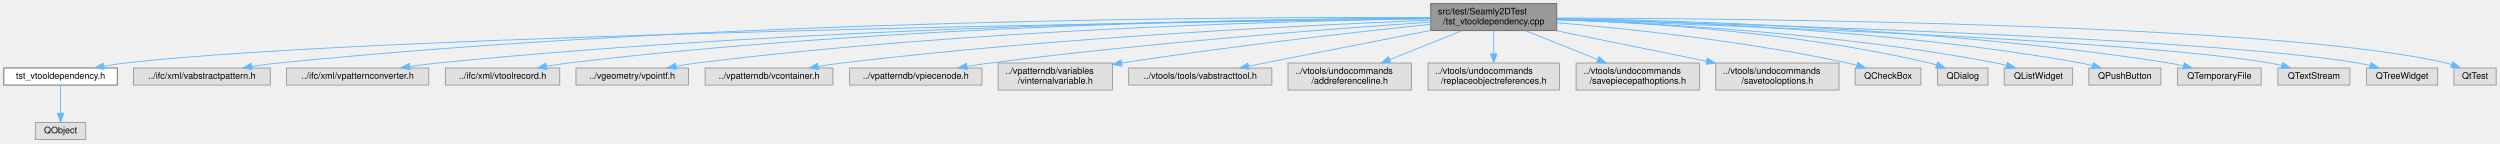
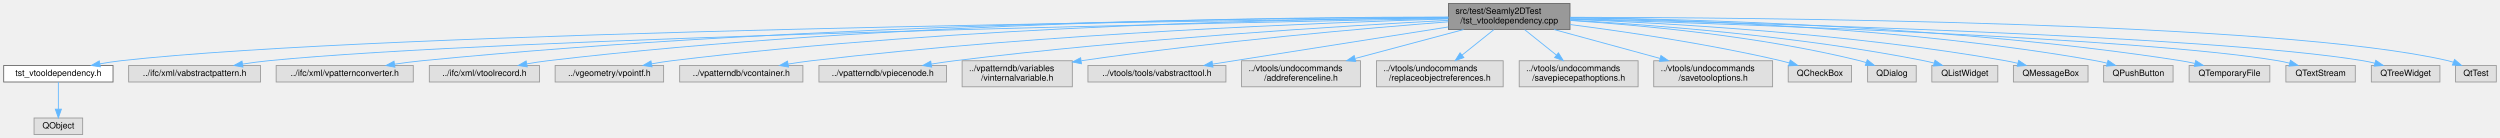
- <svg xmlns="http://www.w3.org/2000/svg" xmlns:xlink="http://www.w3.org/1999/xlink" width="2777pt" height="159pt" viewBox="0.00 0.00 2776.50 159.00">
+ <svg xmlns="http://www.w3.org/2000/svg" xmlns:xlink="http://www.w3.org/1999/xlink" width="2881pt" height="159pt" viewBox="0.00 0.00 2880.50 159.00">
  <g id="graph0" class="graph" transform="scale(1 1) rotate(0) translate(4 155)">
    <g id="node1" class="node">
      <g id="a_node1">
        <a xlink:title=" ">
-           <polygon fill="#999999" stroke="#666666" points="1725,-151 1585,-151 1585,-121 1725,-121 1725,-151" />
-           <text text-anchor="start" x="1593" y="-139" font-family="Helvetica,sans-Serif" font-size="10.00">src/test/Seamly2DTest</text>
-           <text text-anchor="middle" x="1655" y="-128" font-family="Helvetica,sans-Serif" font-size="10.00">/tst_vtooldependency.cpp</text>
+           <polygon fill="#999999" stroke="#666666" points="1805,-151 1665,-151 1665,-121 1805,-121 1805,-151" />
+           <text text-anchor="start" x="1673" y="-139" font-family="Helvetica,sans-Serif" font-size="10.00">src/test/Seamly2DTest</text>
+           <text text-anchor="middle" x="1735" y="-128" font-family="Helvetica,sans-Serif" font-size="10.00">/tst_vtooldependency.cpp</text>
        </a>
      </g>
    </g>
    <g id="node2" class="node">
      <g id="a_node2">
        <a xlink:href="../../d2/d01/tst__vtooldependency_8h.html" target="_top" xlink:title=" ">
          <polygon fill="white" stroke="#666666" points="126,-79.5 0,-79.5 0,-60.5 126,-60.5 126,-79.5" />
          <text text-anchor="middle" x="63" y="-67.5" font-family="Helvetica,sans-Serif" font-size="10.00">tst_vtooldependency.h</text>
        </a>
      </g>
    </g>
    <g id="edge1" class="edge">
-       <path fill="none" stroke="#63b8ff" d="M1584.71,-134.17C1325.24,-130.89 421.47,-117.35 135,-85 127.17,-84.12 118.92,-82.84 110.91,-81.42" />
-       <polygon fill="#63b8ff" stroke="#63b8ff" points="111.41,-77.95 100.94,-79.55 110.12,-84.83 111.41,-77.95" />
+       <path fill="none" stroke="#63b8ff" d="M1664.73,-134.31C1396.62,-131.43 437.94,-118.96 135,-85 127.17,-84.12 118.92,-82.85 110.91,-81.43" />
+       <polygon fill="#63b8ff" stroke="#63b8ff" points="111.41,-77.96 100.94,-79.56 110.12,-84.84 111.41,-77.96" />
    </g>
    <g id="node4" class="node">
      <g id="a_node4">
        <a xlink:title=" ">
          <polygon fill="#e0e0e0" stroke="#999999" points="296,-79.5 144,-79.5 144,-60.5 296,-60.5 296,-79.5" />
          <text text-anchor="middle" x="220" y="-67.5" font-family="Helvetica,sans-Serif" font-size="10.00">../ifc/xml/vabstractpattern.h</text>
        </a>
      </g>
    </g>
    <g id="edge3" class="edge">
-       <path fill="none" stroke="#63b8ff" d="M1584.87,-135.52C1384.59,-136.32 793.02,-134.03 305,-85 295.39,-84.03 285.22,-82.67 275.39,-81.16" />
-       <polygon fill="#63b8ff" stroke="#63b8ff" points="275.72,-77.67 265.3,-79.55 274.62,-84.58 275.72,-77.67" />
+       <path fill="none" stroke="#63b8ff" d="M1664.65,-133.74C1415.17,-129.07 573.36,-111.68 305,-85 295.39,-84.04 285.22,-82.68 275.39,-81.17" />
+       <polygon fill="#63b8ff" stroke="#63b8ff" points="275.72,-77.68 265.29,-79.57 274.62,-84.6 275.72,-77.68" />
    </g>
    <g id="node5" class="node">
      <g id="a_node5">
        <a xlink:title=" ">
          <polygon fill="#e0e0e0" stroke="#999999" points="472,-79.5 314,-79.5 314,-60.5 472,-60.5 472,-79.5" />
          <text text-anchor="middle" x="393" y="-67.5" font-family="Helvetica,sans-Serif" font-size="10.00">../ifc/xml/vpatternconverter.h</text>
        </a>
      </g>
    </g>
    <g id="edge4" class="edge">
-       <path fill="none" stroke="#63b8ff" d="M1584.73,-134.78C1402.3,-133.6 898.81,-126.53 482,-85 471.96,-84 461.33,-82.61 451.05,-81.1" />
-       <polygon fill="#63b8ff" stroke="#63b8ff" points="451.32,-77.6 440.91,-79.56 450.27,-84.52 451.32,-77.6" />
+       <path fill="none" stroke="#63b8ff" d="M1664.84,-135.05C1474.24,-134.58 931.04,-129.13 482,-85 471.74,-83.99 460.86,-82.57 450.36,-81.02" />
+       <polygon fill="#63b8ff" stroke="#63b8ff" points="450.86,-77.56 440.44,-79.51 449.8,-84.48 450.86,-77.56" />
    </g>
    <g id="node6" class="node">
      <g id="a_node6">
        <a xlink:title=" ">
          <polygon fill="#e0e0e0" stroke="#999999" points="617.5,-79.5 490.5,-79.5 490.5,-60.5 617.5,-60.5 617.5,-79.5" />
          <text text-anchor="middle" x="554" y="-67.5" font-family="Helvetica,sans-Serif" font-size="10.00">../ifc/xml/vtoolrecord.h</text>
        </a>
      </g>
    </g>
    <g id="edge5" class="edge">
-       <path fill="none" stroke="#63b8ff" d="M1584.91,-134.99C1418.25,-134.21 985.39,-127.86 627,-85 619.16,-84.06 610.9,-82.77 602.87,-81.35" />
-       <polygon fill="#63b8ff" stroke="#63b8ff" points="603.33,-77.88 592.86,-79.51 602.06,-84.76 603.33,-77.88" />
+       <path fill="none" stroke="#63b8ff" d="M1664.71,-135.34C1489.08,-135.42 1017.12,-130.97 627,-85 619.16,-84.08 610.9,-82.79 602.87,-81.38" />
+       <polygon fill="#63b8ff" stroke="#63b8ff" points="603.33,-77.91 592.86,-79.53 602.06,-84.79 603.33,-77.91" />
    </g>
    <g id="node7" class="node">
      <g id="a_node7">
        <a xlink:title=" ">
          <polygon fill="#e0e0e0" stroke="#999999" points="760.5,-79.5 635.5,-79.5 635.5,-60.5 760.5,-60.5 760.5,-79.5" />
          <text text-anchor="middle" x="698" y="-67.5" font-family="Helvetica,sans-Serif" font-size="10.00">../vgeometry/vpointf.h</text>
        </a>
      </g>
    </g>
    <g id="edge6" class="edge">
-       <path fill="none" stroke="#63b8ff" d="M1584.73,-134.26C1434.58,-131.97 1071.59,-122.66 770,-85 762.44,-84.06 754.49,-82.79 746.74,-81.4" />
-       <polygon fill="#63b8ff" stroke="#63b8ff" points="747.18,-77.92 736.71,-79.53 745.89,-84.81 747.18,-77.92" />
+       <path fill="none" stroke="#63b8ff" d="M1664.78,-134.73C1505.19,-133.38 1103.24,-125.83 770,-85 762.44,-84.07 754.49,-82.82 746.73,-81.43" />
+       <polygon fill="#63b8ff" stroke="#63b8ff" points="747.18,-77.96 736.7,-79.56 745.89,-84.84 747.18,-77.96" />
    </g>
    <g id="node8" class="node">
      <g id="a_node8">
        <a xlink:title=" ">
          <polygon fill="#e0e0e0" stroke="#999999" points="921,-79.5 779,-79.5 779,-60.5 921,-60.5 921,-79.5" />
          <text text-anchor="middle" x="850" y="-67.5" font-family="Helvetica,sans-Serif" font-size="10.00">../vpatterndb/vcontainer.h</text>
        </a>
      </g>
    </g>
    <g id="edge7" class="edge">
-       <path fill="none" stroke="#63b8ff" d="M1584.88,-132.54C1455.34,-127.47 1169.92,-113.82 931,-85 922.35,-83.96 913.23,-82.62 904.34,-81.18" />
-       <polygon fill="#63b8ff" stroke="#63b8ff" points="904.88,-77.72 894.44,-79.52 903.73,-84.62 904.88,-77.72" />
+       <path fill="none" stroke="#63b8ff" d="M1664.87,-133.21C1524.91,-129.07 1201.17,-116.65 931,-85 922.25,-83.97 913,-82.63 904.01,-81.18" />
+       <polygon fill="#63b8ff" stroke="#63b8ff" points="904.45,-77.7 894.01,-79.51 903.3,-84.61 904.45,-77.7" />
    </g>
    <g id="node9" class="node">
      <g id="a_node9">
        <a xlink:title=" ">
          <polygon fill="#e0e0e0" stroke="#999999" points="1086.5,-79.5 939.5,-79.5 939.5,-60.5 1086.5,-60.5 1086.5,-79.5" />
          <text text-anchor="middle" x="1013" y="-67.5" font-family="Helvetica,sans-Serif" font-size="10.00">../vpatterndb/vpiecenode.h</text>
        </a>
      </g>
    </g>
    <g id="edge8" class="edge">
-       <path fill="none" stroke="#63b8ff" d="M1584.65,-130.47C1478.5,-123.24 1271.15,-107.57 1096,-85 1087.56,-83.91 1078.67,-82.6 1069.97,-81.21" />
-       <polygon fill="#63b8ff" stroke="#63b8ff" points="1070.31,-77.72 1059.87,-79.56 1069.18,-84.63 1070.31,-77.72" />
+       <path fill="none" stroke="#63b8ff" d="M1664.82,-131.56C1546.98,-125.32 1301.97,-110.38 1096,-85 1087.25,-83.92 1078.02,-82.58 1069.02,-81.15" />
+       <polygon fill="#63b8ff" stroke="#63b8ff" points="1069.42,-77.67 1058.99,-79.51 1068.3,-84.57 1069.42,-77.67" />
    </g>
    <g id="node10" class="node">
      <g id="a_node10">
        <a xlink:title=" ">
          <polygon fill="#e0e0e0" stroke="#999999" points="1231.5,-85 1104.5,-85 1104.5,-55 1231.5,-55 1231.5,-85" />
          <text text-anchor="start" x="1112.5" y="-73" font-family="Helvetica,sans-Serif" font-size="10.00">../vpatterndb/variables</text>
          <text text-anchor="middle" x="1168" y="-62" font-family="Helvetica,sans-Serif" font-size="10.00">/vinternalvariable.h</text>
        </a>
      </g>
    </g>
    <g id="edge9" class="edge">
-       <path fill="none" stroke="#63b8ff" d="M1584.84,-128.02C1504.43,-119.69 1368.47,-104.58 1241.56,-85.02" />
-       <polygon fill="#63b8ff" stroke="#63b8ff" points="1242.07,-81.55 1231.66,-83.48 1241,-88.47 1242.07,-81.55" />
+       <path fill="none" stroke="#63b8ff" d="M1664.81,-129.87C1570.88,-122.55 1398.92,-107.64 1241.96,-85.05" />
+       <polygon fill="#63b8ff" stroke="#63b8ff" points="1242.04,-81.52 1231.64,-83.55 1241.04,-88.45 1242.04,-81.52" />
    </g>
    <g id="node11" class="node">
      <g id="a_node11">
        <a xlink:title=" ">
          <polygon fill="#e0e0e0" stroke="#999999" points="1408.5,-79.5 1249.5,-79.5 1249.5,-60.5 1408.5,-60.5 1408.5,-79.5" />
          <text text-anchor="middle" x="1329" y="-67.5" font-family="Helvetica,sans-Serif" font-size="10.00">../vtools/tools/vabstracttool.h</text>
        </a>
      </g>
    </g>
    <g id="edge10" class="edge">
-       <path fill="none" stroke="#63b8ff" d="M1584.66,-121.19C1524.05,-109.29 1437.83,-92.37 1382.65,-81.53" />
-       <polygon fill="#63b8ff" stroke="#63b8ff" points="1383.2,-78.07 1372.72,-79.58 1381.86,-84.94 1383.2,-78.07" />
+       <path fill="none" stroke="#63b8ff" d="M1664.74,-123.93C1588.33,-111.88 1467.25,-92.79 1393.27,-81.13" />
+       <polygon fill="#63b8ff" stroke="#63b8ff" points="1393.58,-77.64 1383.16,-79.54 1392.49,-84.55 1393.58,-77.64" />
    </g>
    <g id="node12" class="node">
      <g id="a_node12">
        <a xlink:title=" ">
          <polygon fill="#e0e0e0" stroke="#999999" points="1563.5,-85 1426.5,-85 1426.5,-55 1563.5,-55 1563.5,-85" />
          <text text-anchor="start" x="1434.5" y="-73" font-family="Helvetica,sans-Serif" font-size="10.00">../vtools/undocommands</text>
          <text text-anchor="middle" x="1495" y="-62" font-family="Helvetica,sans-Serif" font-size="10.00">/addreferenceline.h</text>
        </a>
      </g>
    </g>
    <g id="edge11" class="edge">
-       <path fill="none" stroke="#63b8ff" d="M1619.89,-120.95C1596.23,-111.49 1564.84,-98.93 1539.44,-88.78" />
-       <polygon fill="#63b8ff" stroke="#63b8ff" points="1540.62,-85.48 1530.03,-85.01 1538.02,-91.98 1540.62,-85.48" />
+       <path fill="none" stroke="#63b8ff" d="M1682.33,-120.95C1645.6,-111.16 1596.42,-98.05 1557.67,-87.71" />
+       <polygon fill="#63b8ff" stroke="#63b8ff" points="1558.11,-84.21 1547.55,-85.01 1556.31,-90.97 1558.11,-84.21" />
    </g>
    <g id="node13" class="node">
      <g id="a_node13">
        <a xlink:title=" ">
          <polygon fill="#e0e0e0" stroke="#999999" points="1728,-85 1582,-85 1582,-55 1728,-55 1728,-85" />
          <text text-anchor="start" x="1590" y="-73" font-family="Helvetica,sans-Serif" font-size="10.00">../vtools/undocommands</text>
          <text text-anchor="middle" x="1655" y="-62" font-family="Helvetica,sans-Serif" font-size="10.00">/replaceobjectreferences.h</text>
        </a>
      </g>
    </g>
    <g id="edge12" class="edge">
-       <path fill="none" stroke="#63b8ff" d="M1655,-120.8C1655,-113.34 1655,-103.99 1655,-95.41" />
-       <polygon fill="#63b8ff" stroke="#63b8ff" points="1658.5,-95.16 1655,-85.16 1651.5,-95.16 1658.5,-95.16" />
+       <path fill="none" stroke="#63b8ff" d="M1717.25,-120.8C1706.47,-112.18 1692.55,-101.04 1680.6,-91.48" />
+       <polygon fill="#63b8ff" stroke="#63b8ff" points="1682.7,-88.68 1672.7,-85.16 1678.33,-94.14 1682.7,-88.68" />
    </g>
    <g id="node14" class="node">
      <g id="a_node14">
        <a xlink:title=" ">
          <polygon fill="#e0e0e0" stroke="#999999" points="1883.5,-85 1746.5,-85 1746.5,-55 1883.5,-55 1883.5,-85" />
          <text text-anchor="start" x="1754.5" y="-73" font-family="Helvetica,sans-Serif" font-size="10.00">../vtools/undocommands</text>
          <text text-anchor="middle" x="1815" y="-62" font-family="Helvetica,sans-Serif" font-size="10.00">/savepiecepathoptions.h</text>
        </a>
      </g>
    </g>
    <g id="edge13" class="edge">
-       <path fill="none" stroke="#63b8ff" d="M1690.11,-120.95C1713.77,-111.49 1745.16,-98.93 1770.56,-88.78" />
-       <polygon fill="#63b8ff" stroke="#63b8ff" points="1771.98,-91.98 1779.97,-85.01 1769.38,-85.48 1771.98,-91.98" />
+       <path fill="none" stroke="#63b8ff" d="M1752.75,-120.8C1763.53,-112.18 1777.45,-101.04 1789.4,-91.48" />
+       <polygon fill="#63b8ff" stroke="#63b8ff" points="1791.67,-94.14 1797.3,-85.16 1787.3,-88.68 1791.67,-94.14" />
    </g>
    <g id="node15" class="node">
      <g id="a_node15">
        <a xlink:title=" ">
          <polygon fill="#e0e0e0" stroke="#999999" points="2038.5,-85 1901.5,-85 1901.5,-55 2038.5,-55 2038.5,-85" />
          <text text-anchor="start" x="1909.5" y="-73" font-family="Helvetica,sans-Serif" font-size="10.00">../vtools/undocommands</text>
          <text text-anchor="middle" x="1970" y="-62" font-family="Helvetica,sans-Serif" font-size="10.00">/savetooloptions.h</text>
        </a>
      </g>
    </g>
    <g id="edge14" class="edge">
-       <path fill="none" stroke="#63b8ff" d="M1724.13,-120.95C1773.45,-110.93 1839.87,-97.44 1891.24,-87" />
-       <polygon fill="#63b8ff" stroke="#63b8ff" points="1892.2,-90.38 1901.3,-84.96 1890.81,-83.52 1892.2,-90.38" />
+       <path fill="none" stroke="#63b8ff" d="M1786.57,-120.95C1822.54,-111.16 1870.69,-98.05 1908.64,-87.71" />
+       <polygon fill="#63b8ff" stroke="#63b8ff" points="1909.82,-91.02 1918.55,-85.01 1907.98,-84.26 1909.82,-91.02" />
    </g>
    <g id="node16" class="node">
      <g id="a_node16">
        <a xlink:title=" ">
          <polygon fill="#e0e0e0" stroke="#999999" points="2129.5,-79.5 2056.5,-79.5 2056.5,-60.5 2129.5,-60.5 2129.5,-79.5" />
          <text text-anchor="middle" x="2093" y="-67.5" font-family="Helvetica,sans-Serif" font-size="10.00">QCheckBox</text>
        </a>
      </g>
    </g>
    <g id="edge15" class="edge">
-       <path fill="none" stroke="#63b8ff" d="M1725.2,-129.8C1804.31,-123.08 1936.43,-109.26 2048,-85 2051.38,-84.27 2054.87,-83.39 2058.35,-82.44" />
-       <polygon fill="#63b8ff" stroke="#63b8ff" points="2059.36,-85.79 2067.98,-79.64 2057.4,-79.07 2059.36,-85.79" />
+       <path fill="none" stroke="#63b8ff" d="M1805.17,-126.71C1868.98,-118.49 1965.49,-104.32 2048,-85 2051.19,-84.25 2054.48,-83.4 2057.76,-82.49" />
+       <polygon fill="#63b8ff" stroke="#63b8ff" points="2058.86,-85.81 2067.47,-79.64 2056.89,-79.09 2058.86,-85.81" />
    </g>
    <g id="node17" class="node">
      <g id="a_node17">
        <a xlink:title=" ">
          <polygon fill="#e0e0e0" stroke="#999999" points="2204,-79.5 2148,-79.5 2148,-60.5 2204,-60.5 2204,-79.5" />
          <text text-anchor="middle" x="2176" y="-67.5" font-family="Helvetica,sans-Serif" font-size="10.00">QDialog</text>
        </a>
      </g>
    </g>
    <g id="edge16" class="edge">
-       <path fill="none" stroke="#63b8ff" d="M1725.27,-133.42C1820.3,-130 1994.52,-119.18 2139,-85 2141.51,-84.41 2144.09,-83.68 2146.65,-82.88" />
-       <polygon fill="#63b8ff" stroke="#63b8ff" points="2148.03,-86.11 2156.33,-79.52 2145.73,-79.5 2148.03,-86.11" />
+       <path fill="none" stroke="#63b8ff" d="M1805.26,-131.39C1886.59,-126.05 2024.08,-113.42 2139,-85 2141.45,-84.39 2143.96,-83.67 2146.46,-82.88" />
+       <polygon fill="#63b8ff" stroke="#63b8ff" points="2147.63,-86.18 2155.92,-79.59 2145.33,-79.57 2147.63,-86.18" />
    </g>
    <g id="node18" class="node">
      <g id="a_node18">
        <a xlink:title=" ">
          <polygon fill="#e0e0e0" stroke="#999999" points="2298,-79.5 2222,-79.5 2222,-60.5 2298,-60.5 2298,-79.5" />
          <text text-anchor="middle" x="2260" y="-67.5" font-family="Helvetica,sans-Serif" font-size="10.00">QListWidget</text>
        </a>
      </g>
    </g>
    <g id="edge17" class="edge">
-       <path fill="none" stroke="#63b8ff" d="M1725.22,-133.21C1831.61,-129.48 2039.63,-118.24 2213,-85 2216.73,-84.28 2220.59,-83.39 2224.42,-82.41" />
-       <polygon fill="#63b8ff" stroke="#63b8ff" points="2225.67,-85.69 2234.37,-79.64 2223.8,-78.95 2225.67,-85.69" />
+       <path fill="none" stroke="#63b8ff" d="M1805.27,-131.73C1899.01,-126.44 2069.8,-113.56 2213,-85 2216.73,-84.26 2220.58,-83.35 2224.41,-82.35" />
+       <polygon fill="#63b8ff" stroke="#63b8ff" points="2225.67,-85.63 2234.36,-79.57 2223.79,-78.89 2225.67,-85.63" />
    </g>
    <g id="node19" class="node">
      <g id="a_node19">
        <a xlink:title=" ">
-           <polygon fill="#e0e0e0" stroke="#999999" points="2396,-79.5 2316,-79.5 2316,-60.5 2396,-60.5 2396,-79.5" />
-           <text text-anchor="middle" x="2356" y="-67.5" font-family="Helvetica,sans-Serif" font-size="10.00">QPushButton</text>
+           <polygon fill="#e0e0e0" stroke="#999999" points="2402,-79.5 2316,-79.5 2316,-60.5 2402,-60.5 2402,-79.5" />
+           <text text-anchor="middle" x="2359" y="-67.5" font-family="Helvetica,sans-Serif" font-size="10.00">QMessageBox</text>
        </a>
      </g>
    </g>
    <g id="edge18" class="edge">
-       <path fill="none" stroke="#63b8ff" d="M1725.06,-134.25C1845.11,-131.93 2097.48,-122.57 2307,-85 2311.21,-84.24 2315.58,-83.27 2319.9,-82.2" />
-       <polygon fill="#63b8ff" stroke="#63b8ff" points="2321.03,-85.52 2329.78,-79.55 2319.22,-78.76 2321.03,-85.52" />
+       <path fill="none" stroke="#63b8ff" d="M1805.08,-132.84C1913.44,-128.61 2127.86,-116.69 2307,-85 2311.52,-84.2 2316.23,-83.19 2320.87,-82.08" />
+       <polygon fill="#63b8ff" stroke="#63b8ff" points="2322.04,-85.4 2330.87,-79.54 2320.31,-78.61 2322.04,-85.4" />
    </g>
    <g id="node20" class="node">
      <g id="a_node20">
        <a xlink:title=" ">
-           <polygon fill="#e0e0e0" stroke="#999999" points="2507.5,-79.5 2414.5,-79.5 2414.5,-60.5 2507.5,-60.5 2507.5,-79.5" />
-           <text text-anchor="middle" x="2461" y="-67.5" font-family="Helvetica,sans-Serif" font-size="10.00">QTemporaryFile</text>
+           <polygon fill="#e0e0e0" stroke="#999999" points="2500,-79.5 2420,-79.5 2420,-60.5 2500,-60.5 2500,-79.5" />
+           <text text-anchor="middle" x="2460" y="-67.5" font-family="Helvetica,sans-Serif" font-size="10.00">QPushButton</text>
        </a>
      </g>
    </g>
    <g id="edge19" class="edge">
-       <path fill="none" stroke="#63b8ff" d="M1725.26,-134.48C1858.59,-132.58 2157.16,-123.92 2405,-85 2410.19,-84.19 2415.6,-83.12 2420.92,-81.93" />
-       <polygon fill="#63b8ff" stroke="#63b8ff" points="2422.05,-85.26 2430.98,-79.55 2420.44,-78.45 2422.05,-85.26" />
+       <path fill="none" stroke="#63b8ff" d="M1805.17,-134.52C1928.62,-132.62 2192.31,-123.91 2411,-85 2415.21,-84.25 2419.58,-83.28 2423.9,-82.21" />
+       <polygon fill="#63b8ff" stroke="#63b8ff" points="2425.03,-85.53 2433.78,-79.56 2423.22,-78.77 2425.03,-85.53" />
    </g>
    <g id="node21" class="node">
      <g id="a_node21">
        <a xlink:title=" ">
-           <polygon fill="#e0e0e0" stroke="#999999" points="2606,-79.5 2526,-79.5 2526,-60.5 2606,-60.5 2606,-79.5" />
-           <text text-anchor="middle" x="2566" y="-67.5" font-family="Helvetica,sans-Serif" font-size="10.00">QTextStream</text>
+           <polygon fill="#e0e0e0" stroke="#999999" points="2611.5,-79.5 2518.5,-79.5 2518.5,-60.5 2611.5,-60.5 2611.5,-79.5" />
+           <text text-anchor="middle" x="2565" y="-67.5" font-family="Helvetica,sans-Serif" font-size="10.00">QTemporaryFile</text>
        </a>
      </g>
    </g>
    <g id="edge20" class="edge">
-       <path fill="none" stroke="#63b8ff" d="M1725.32,-132.92C1902.76,-127.35 2365.33,-110.74 2517,-85 2521.27,-84.28 2525.7,-83.32 2530.07,-82.24" />
-       <polygon fill="#63b8ff" stroke="#63b8ff" points="2531.3,-85.53 2540.05,-79.56 2529.49,-78.77 2531.3,-85.53" />
+       <path fill="none" stroke="#63b8ff" d="M1805.11,-134.69C1941.49,-133.16 2251.72,-125.13 2509,-85 2514.19,-84.19 2519.6,-83.13 2524.93,-81.94" />
+       <polygon fill="#63b8ff" stroke="#63b8ff" points="2526.05,-85.27 2534.98,-79.56 2524.44,-78.46 2526.05,-85.27" />
    </g>
    <g id="node22" class="node">
      <g id="a_node22">
        <a xlink:title=" ">
-           <polygon fill="#e0e0e0" stroke="#999999" points="2703.5,-79.5 2624.5,-79.5 2624.5,-60.5 2703.5,-60.5 2703.5,-79.5" />
-           <text text-anchor="middle" x="2664" y="-67.5" font-family="Helvetica,sans-Serif" font-size="10.00">QTreeWidget</text>
+           <polygon fill="#e0e0e0" stroke="#999999" points="2710,-79.5 2630,-79.5 2630,-60.5 2710,-60.5 2710,-79.5" />
+           <text text-anchor="middle" x="2670" y="-67.5" font-family="Helvetica,sans-Serif" font-size="10.00">QTextStream</text>
        </a>
      </g>
    </g>
    <g id="edge21" class="edge">
-       <path fill="none" stroke="#63b8ff" d="M1725.19,-133.4C1916.41,-128.73 2443.69,-113.55 2615,-85 2619.44,-84.26 2624.05,-83.26 2628.59,-82.14" />
-       <polygon fill="#63b8ff" stroke="#63b8ff" points="2629.56,-85.5 2638.31,-79.52 2627.75,-78.74 2629.56,-85.5" />
+       <path fill="none" stroke="#63b8ff" d="M1805.29,-133.05C1986.17,-127.7 2464.53,-111.43 2621,-85 2625.27,-84.28 2629.7,-83.32 2634.07,-82.25" />
+       <polygon fill="#63b8ff" stroke="#63b8ff" points="2635.3,-85.54 2644.05,-79.57 2633.49,-78.78 2635.3,-85.54" />
    </g>
    <g id="node23" class="node">
      <g id="a_node23">
        <a xlink:title=" ">
-           <polygon fill="#e0e0e0" stroke="#999999" points="2768.5,-79.5 2721.5,-79.5 2721.5,-60.5 2768.5,-60.5 2768.5,-79.5" />
-           <text text-anchor="middle" x="2745" y="-67.5" font-family="Helvetica,sans-Serif" font-size="10.00">QtTest</text>
+           <polygon fill="#e0e0e0" stroke="#999999" points="2807.5,-79.5 2728.5,-79.5 2728.5,-60.5 2807.5,-60.5 2807.5,-79.5" />
+           <text text-anchor="middle" x="2768" y="-67.5" font-family="Helvetica,sans-Serif" font-size="10.00">QTreeWidget</text>
        </a>
      </g>
    </g>
    <g id="edge22" class="edge">
-       <path fill="none" stroke="#63b8ff" d="M1725.16,-135C1929.97,-134.48 2524.44,-129.11 2713,-85 2714.95,-84.54 2716.93,-83.97 2718.89,-83.32" />
-       <polygon fill="#63b8ff" stroke="#63b8ff" points="2720.41,-86.49 2728.46,-79.6 2717.87,-79.97 2720.41,-86.49" />
+       <path fill="none" stroke="#63b8ff" d="M1805.19,-133.51C1999.7,-129.04 2542.87,-114.24 2719,-85 2723.44,-84.26 2728.05,-83.27 2732.59,-82.14" />
+       <polygon fill="#63b8ff" stroke="#63b8ff" points="2733.56,-85.5 2742.31,-79.53 2731.75,-78.74 2733.56,-85.5" />
+     </g>
+     <g id="node24" class="node">
+       <g id="a_node24">
+         <a xlink:title=" ">
+           <polygon fill="#e0e0e0" stroke="#999999" points="2872.5,-79.5 2825.5,-79.5 2825.5,-60.5 2872.5,-60.5 2872.5,-79.5" />
+           <text text-anchor="middle" x="2849" y="-67.5" font-family="Helvetica,sans-Serif" font-size="10.00">QtTest</text>
+         </a>
+       </g>
+     </g>
+     <g id="edge23" class="edge">
+       <path fill="none" stroke="#63b8ff" d="M1805.27,-135.09C2013.31,-134.83 2623.69,-130.12 2817,-85 2818.95,-84.55 2820.93,-83.97 2822.89,-83.33" />
+       <polygon fill="#63b8ff" stroke="#63b8ff" points="2824.41,-86.49 2832.46,-79.61 2821.87,-79.97 2824.41,-86.49" />
    </g>
    <g id="node3" class="node">
      <g id="a_node3">
        <a xlink:title=" ">
          <polygon fill="#e0e0e0" stroke="#999999" points="91,-19 35,-19 35,0 91,0 91,-19" />
          <text text-anchor="middle" x="63" y="-7" font-family="Helvetica,sans-Serif" font-size="10.00">QObject</text>
        </a>
      </g>
    </g>
    <g id="edge2" class="edge">
      <path fill="none" stroke="#63b8ff" d="M63,-60.37C63,-52.25 63,-39.81 63,-29.39" />
      <polygon fill="#63b8ff" stroke="#63b8ff" points="66.5,-29.17 63,-19.17 59.5,-29.17 66.5,-29.17" />
    </g>
  </g>
</svg>
